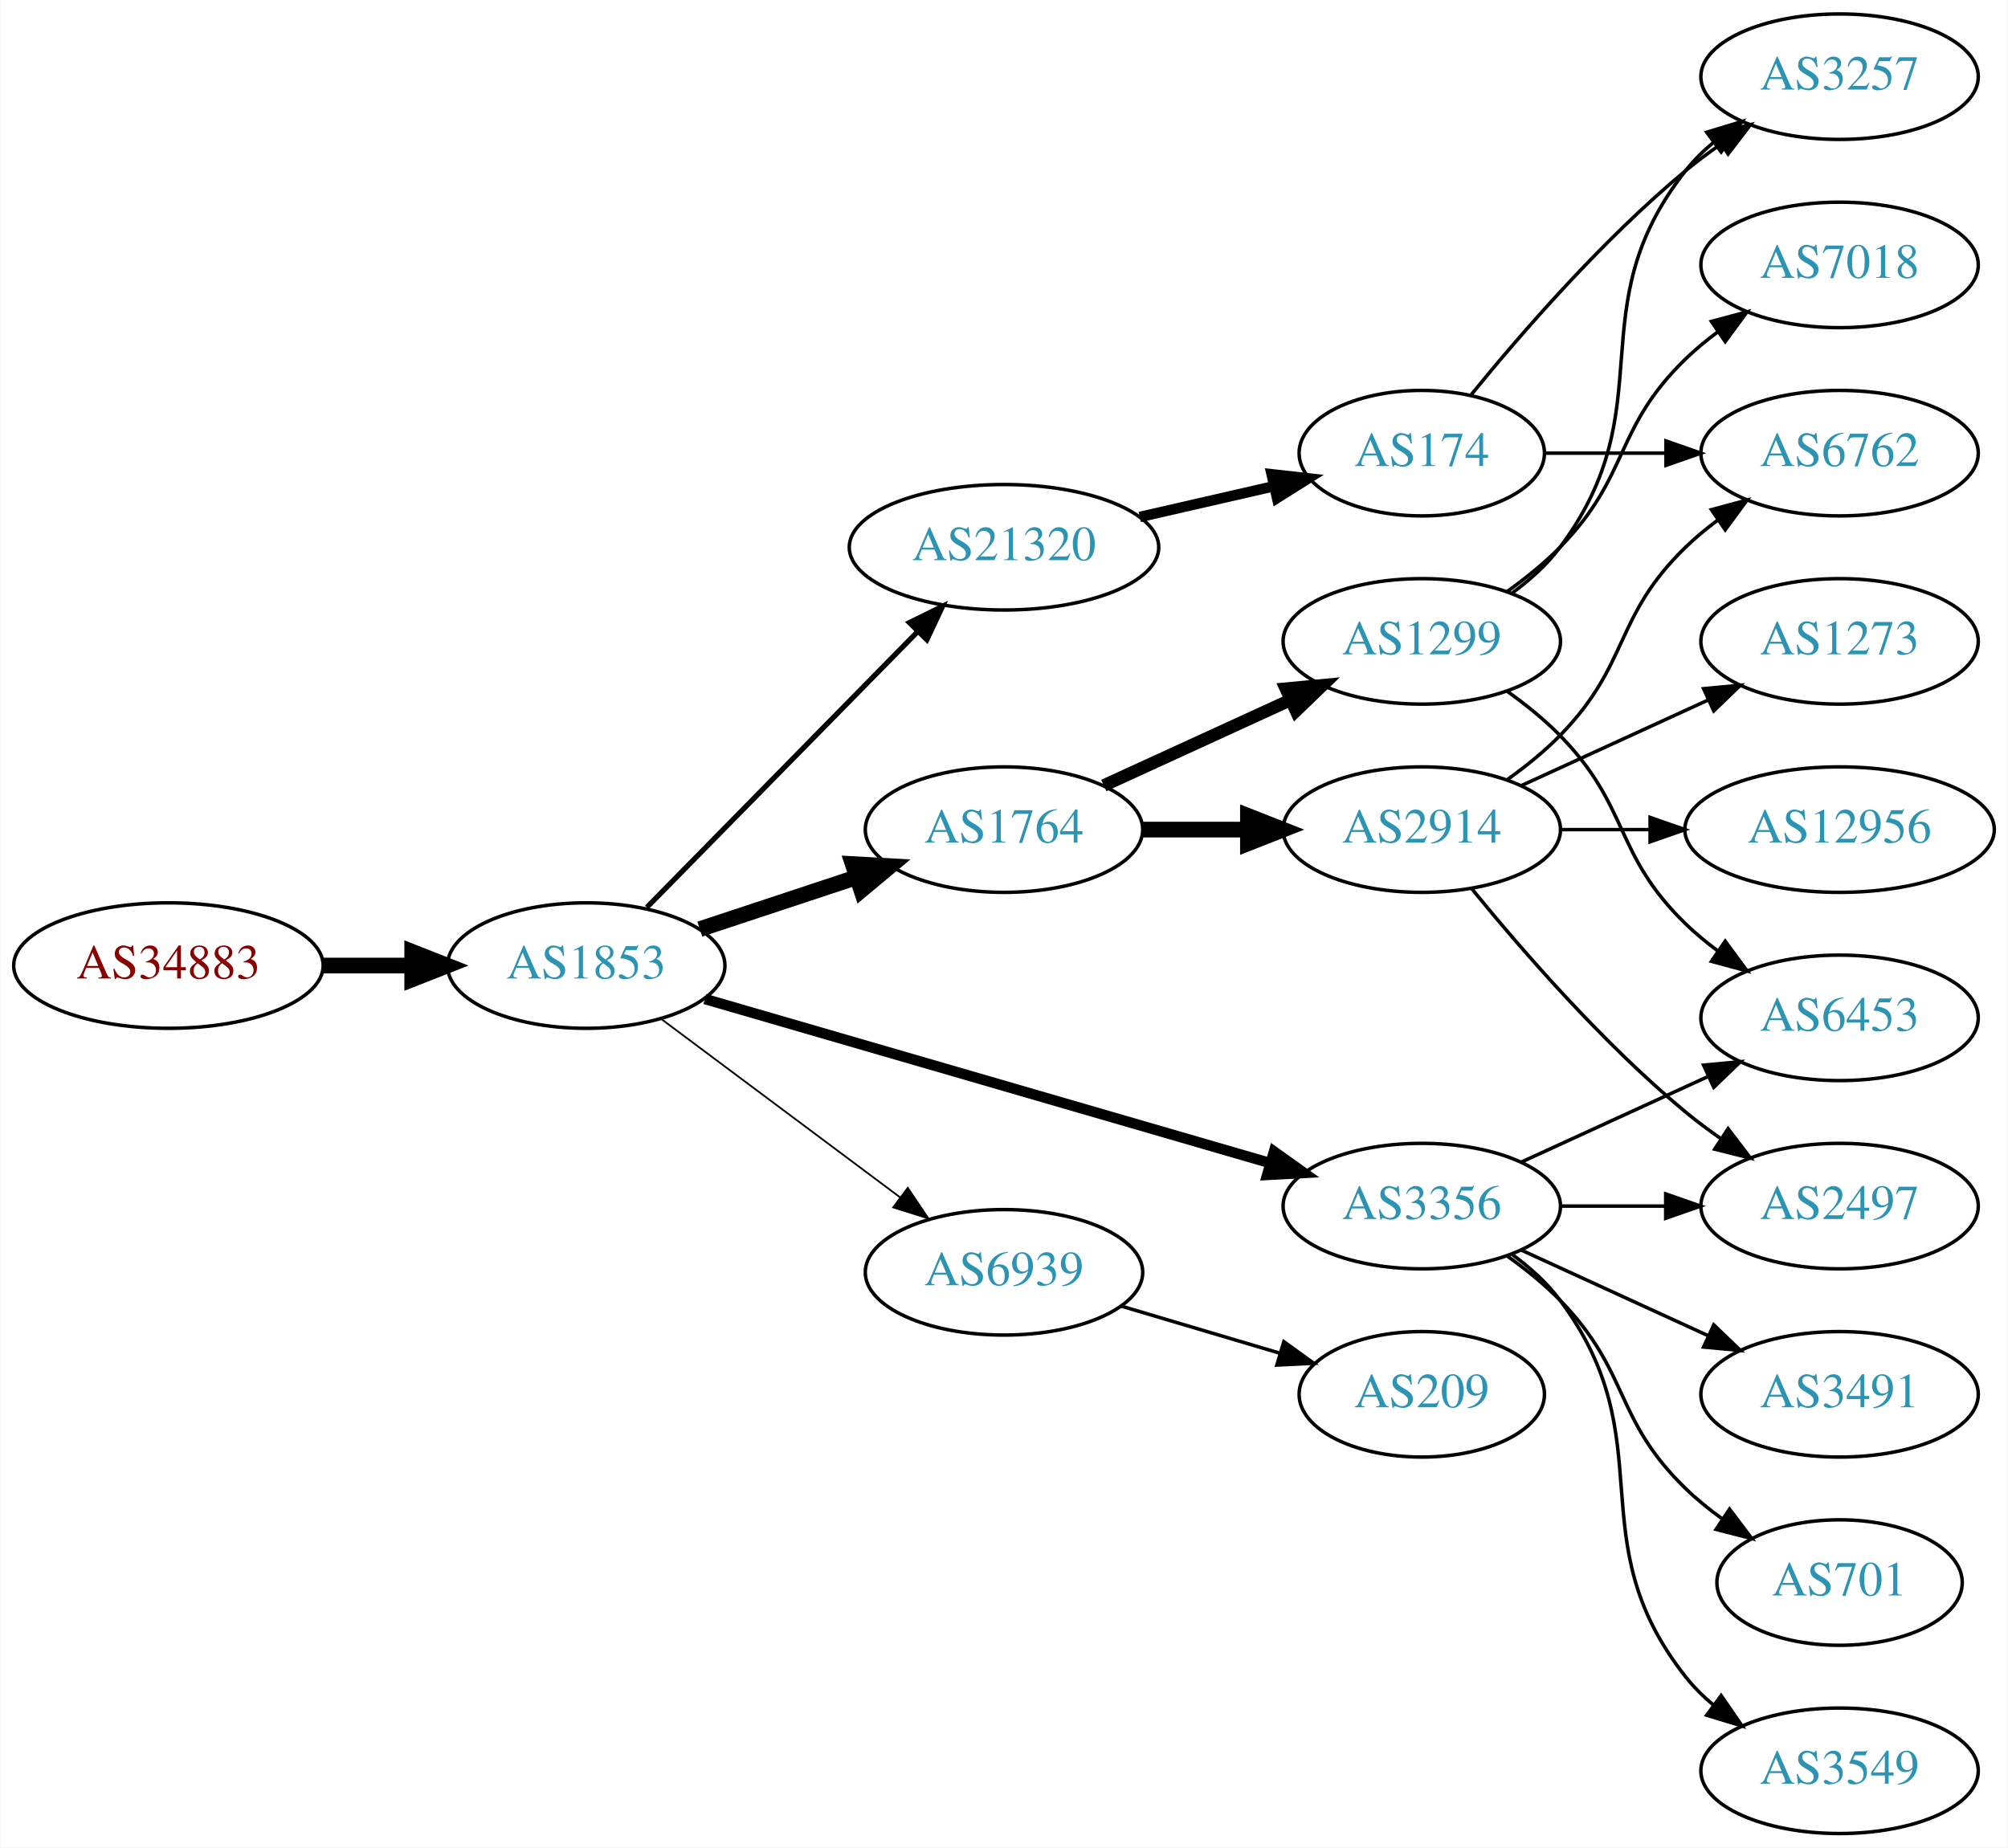
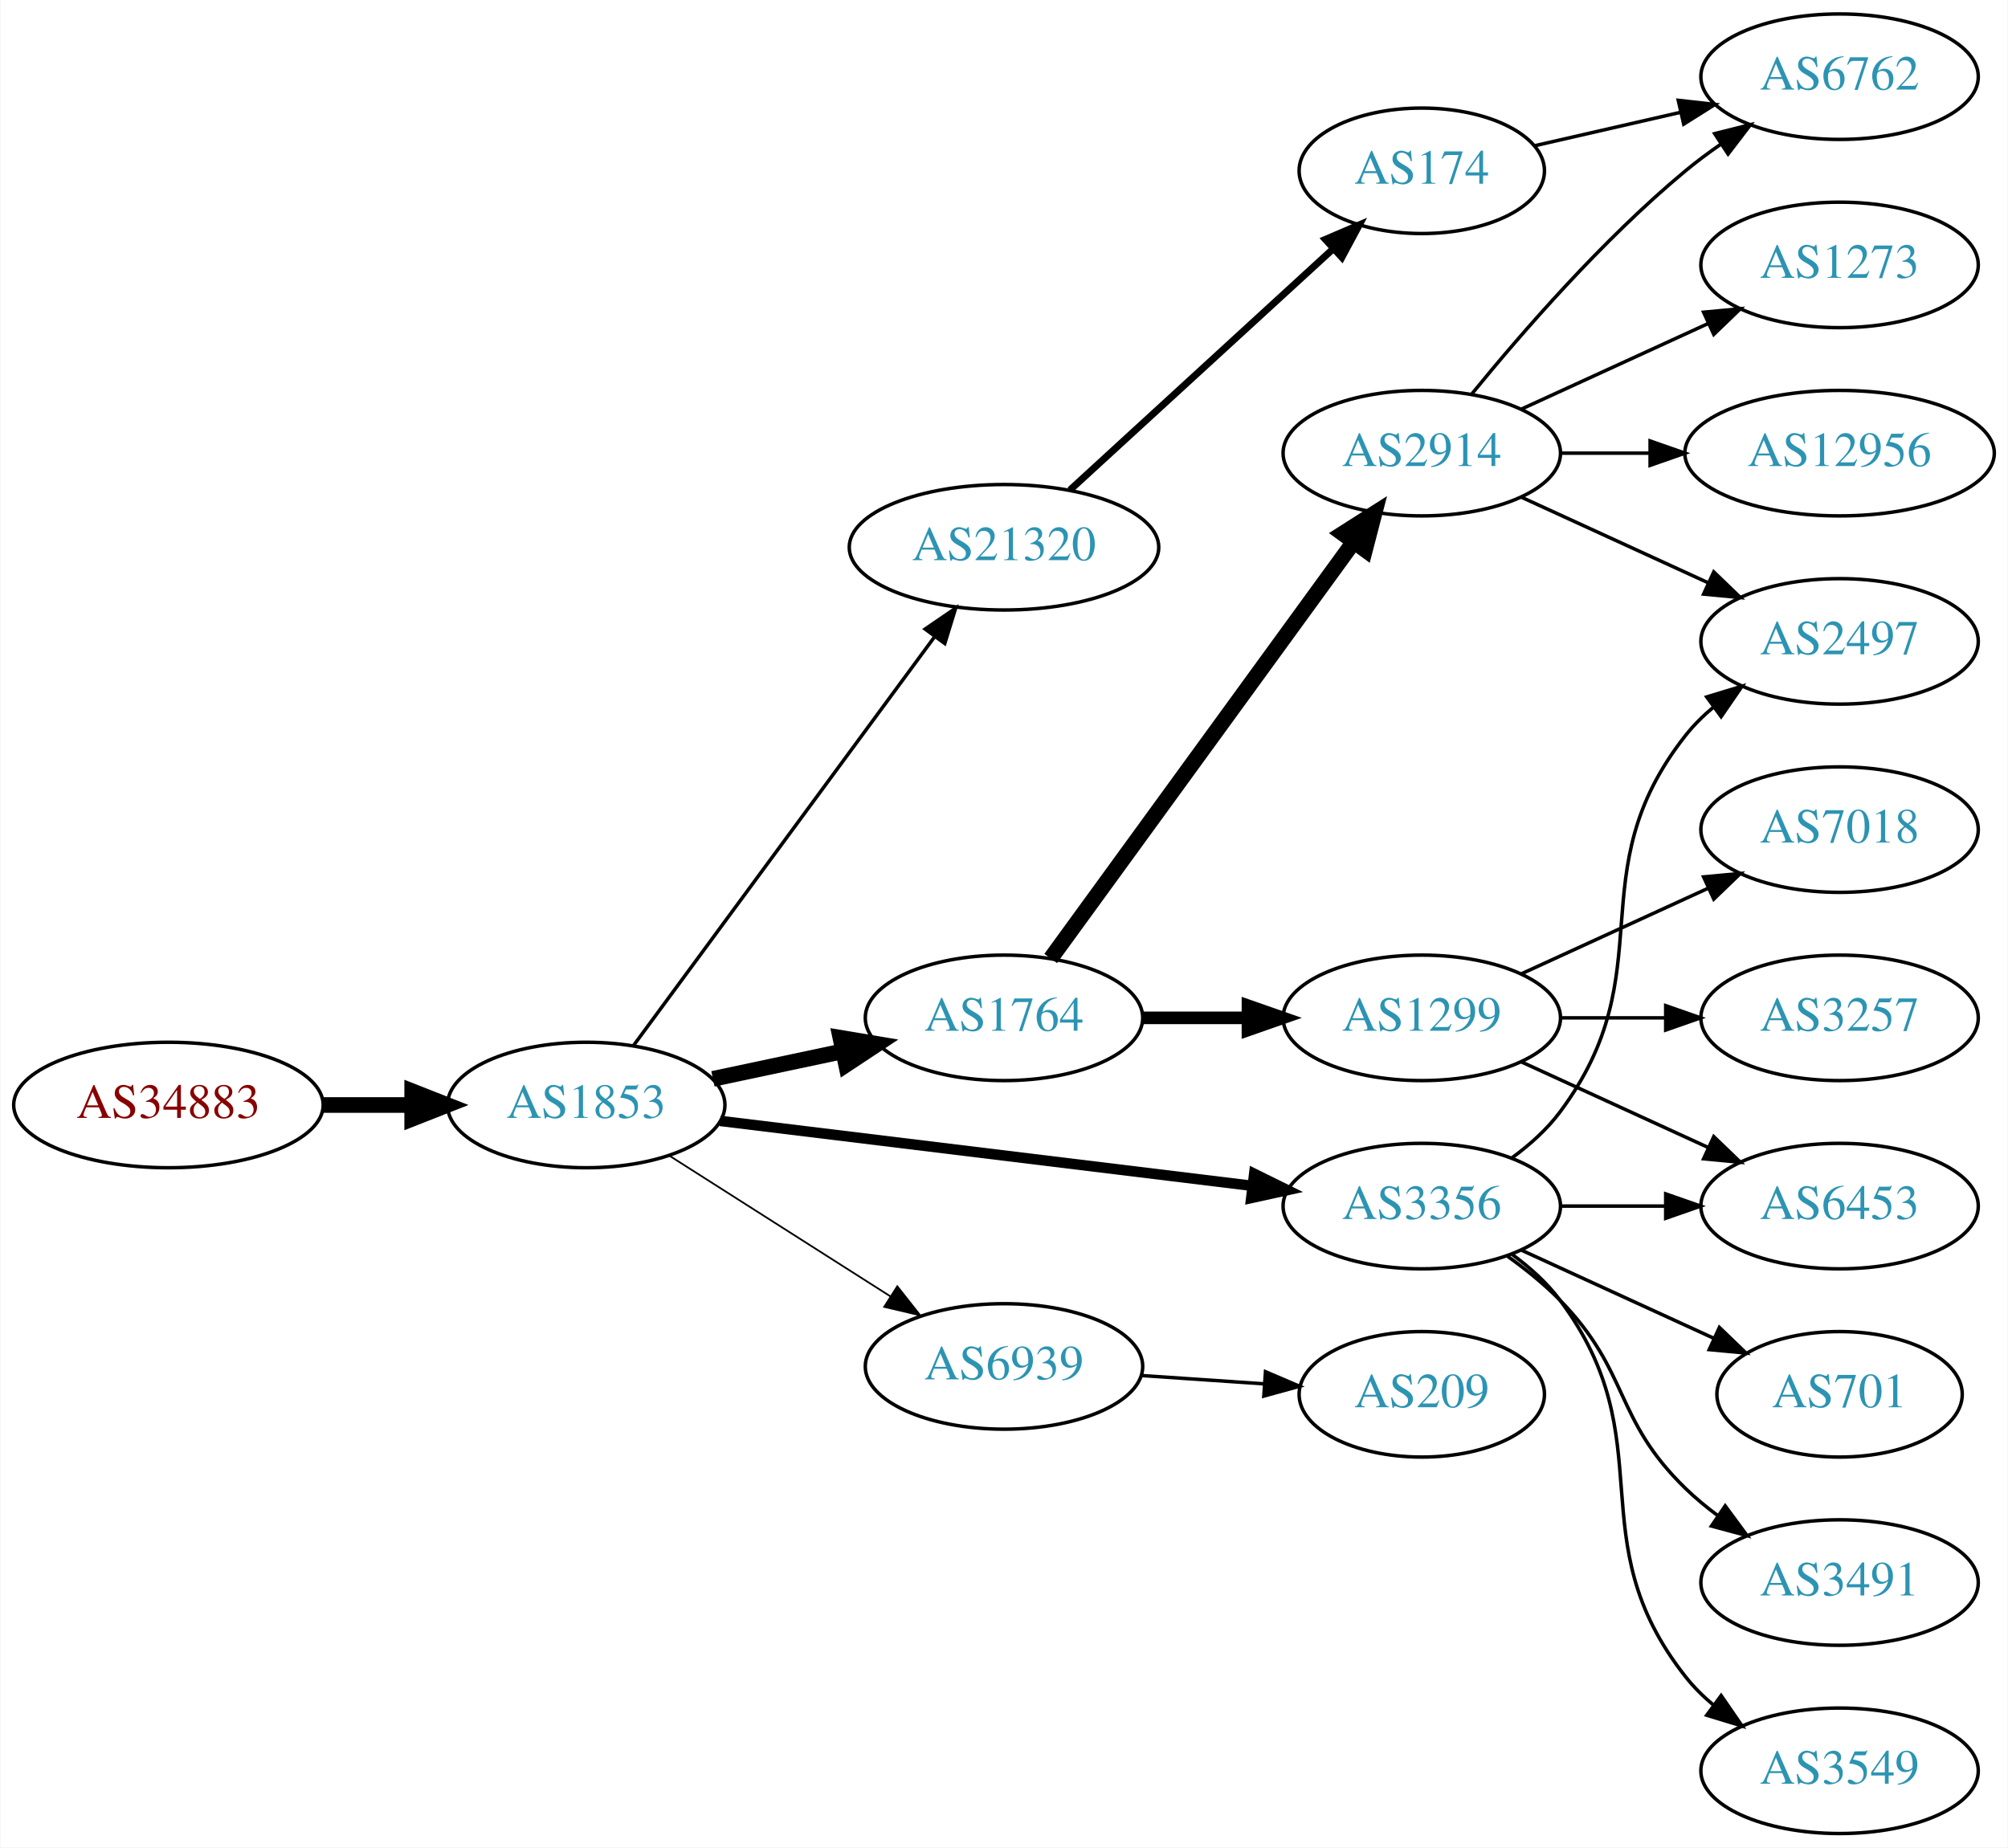
<svg xmlns="http://www.w3.org/2000/svg" xmlns:xlink="http://www.w3.org/1999/xlink" width="576pt" height="530pt" viewBox="0.00 0.00 575.76 530.00">
  <g id="graph0" class="graph" transform="scale(1 1) rotate(0) translate(4 526)">
    <polygon fill="white" stroke="none" points="-4,4 -4,-526 571.762,-526 571.762,4 -4,4" />
    <g id="node1" class="node">
      <g id="a_node1">
        <a xlink:href="/asn/34883" xlink:title="AS34883 ~ FH JOANNEUM Gesellschaft mbH [AT]">
-           <ellipse fill="#ffffff" stroke="black" cx="44.196" cy="-249" rx="44.393" ry="18" />
-           <text text-anchor="middle" x="44.196" y="-245.3" font-family="Times,serif" font-size="14.00" fill="#880000">AS34883</text>
+           <ellipse fill="#ffffff" stroke="black" cx="44.196" cy="-209" rx="44.393" ry="18" />
+           <text text-anchor="middle" x="44.196" y="-205.3" font-family="Times,serif" font-size="14.00" fill="#880000">AS34883</text>
        </a>
      </g>
    </g>
    <g id="node2" class="node">
      <g id="a_node2">
        <a xlink:href="/asn/1853" xlink:title="AS1853 ~ ACOnet Backbone [AT]">
-           <ellipse fill="#ffffff" stroke="black" cx="164.039" cy="-249" rx="39.794" ry="18" />
-           <text text-anchor="middle" x="164.039" y="-245.3" font-family="Times,serif" font-size="14.00" fill="#2c94b3">AS1853</text>
+           <ellipse fill="#ffffff" stroke="black" cx="164.039" cy="-209" rx="39.794" ry="18" />
+           <text text-anchor="middle" x="164.039" y="-205.3" font-family="Times,serif" font-size="14.00" fill="#2c94b3">AS1853</text>
        </a>
      </g>
    </g>
    <g id="edge1" class="edge">
-       <path fill="none" stroke="black" stroke-width="4.5" d="M88.407,-249C96.72,-249 105.482,-249 113.965,-249" />
-       <polygon fill="black" stroke="black" stroke-width="4.5" points="114.123,-252.938 124.123,-249 114.123,-245.063 114.123,-252.938" />
+       <path fill="none" stroke="black" stroke-width="4.5" d="M88.407,-209C96.72,-209 105.482,-209 113.965,-209" />
+       <polygon fill="black" stroke="black" stroke-width="4.5" points="114.123,-212.938 124.123,-209 114.123,-205.063 114.123,-212.938" />
    </g>
    <g id="node3" class="node">
      <g id="a_node3">
        <a xlink:href="/asn/1764" xlink:title="AS1764 ~ NEXTLAYER-AS [AT]">
-           <ellipse fill="#ffffff" stroke="black" cx="283.881" cy="-288" rx="39.794" ry="18" />
-           <text text-anchor="middle" x="283.881" y="-284.3" font-family="Times,serif" font-size="14.00" fill="#2c94b3">AS1764</text>
+           <ellipse fill="#ffffff" stroke="black" cx="283.881" cy="-234" rx="39.794" ry="18" />
+           <text text-anchor="middle" x="283.881" y="-230.3" font-family="Times,serif" font-size="14.00" fill="#2c94b3">AS1764</text>
        </a>
      </g>
    </g>
    <g id="edge2" class="edge">
-       <path fill="none" stroke="black" stroke-width="4.5" d="M196.618,-259.451C210.356,-263.998 226.641,-269.387 241.341,-274.252" />
-       <polygon fill="black" stroke="black" stroke-width="4.5" points="240.484,-278.116 251.214,-277.52 242.958,-270.64 240.484,-278.116" />
+       <path fill="none" stroke="black" stroke-width="4.5" d="M200.395,-216.501C212.048,-218.973 225.172,-221.757 237.467,-224.366" />
+       <polygon fill="black" stroke="black" stroke-width="4.5" points="236.95,-228.281 247.549,-226.504 238.584,-220.577 236.95,-228.281" />
    </g>
    <g id="node4" class="node">
      <g id="a_node4">
        <a xlink:href="/asn/3356" xlink:title="AS3356 ~ Level 3 Parent, LLC [US]">
          <ellipse fill="#ffffff" stroke="black" cx="403.724" cy="-180" rx="39.794" ry="18" />
          <text text-anchor="middle" x="403.724" y="-176.3" font-family="Times,serif" font-size="14.00" fill="#2c94b3">AS3356</text>
        </a>
      </g>
    </g>
    <g id="edge3" class="edge">
-       <path fill="none" stroke="black" stroke-width="3" d="M198.088,-239.406C240.394,-227.124 313.759,-205.826 360.192,-192.347" />
-       <polygon fill="black" stroke="black" stroke-width="3" points="361.328,-195.662 369.955,-189.513 359.376,-188.939 361.328,-195.662" />
+       <path fill="none" stroke="black" stroke-width="3" d="M202.438,-204.437C243.676,-199.405 310.12,-191.299 355.061,-185.815" />
+       <polygon fill="black" stroke="black" stroke-width="3" points="355.648,-189.27 365.15,-184.584 354.8,-182.321 355.648,-189.27" />
    </g>
    <g id="node5" class="node">
      <g id="a_node5">
-         <a xlink:href="/asn/6939" xlink:title="AS6939 ~ Hurricane Electric LLC [US]">
-           <ellipse fill="#ffffff" stroke="black" cx="283.881" cy="-161" rx="39.794" ry="18" />
-           <text text-anchor="middle" x="283.881" y="-157.3" font-family="Times,serif" font-size="14.00" fill="#2c94b3">AS6939</text>
-         </a>
-       </g>
-     </g>
-     <g id="edge4" class="edge">
-       <path fill="none" stroke="black" stroke-width="0.5" d="M185.565,-233.672C204.543,-219.499 232.934,-198.298 254.159,-182.448" />
-       <polygon fill="black" stroke="black" stroke-width="0.5" points="256.276,-185.236 262.194,-176.448 252.088,-179.627 256.276,-185.236" />
-     </g>
-     <g id="node6" class="node">
-       <g id="a_node6">
        <a xlink:href="/asn/21320" xlink:title="AS21320 ~ GEANT Vereniging [EU]">
          <ellipse fill="#ffffff" stroke="black" cx="283.881" cy="-369" rx="44.393" ry="18" />
          <text text-anchor="middle" x="283.881" y="-365.3" font-family="Times,serif" font-size="14.00" fill="#2c94b3">AS21320</text>
        </a>
      </g>
    </g>
+     <g id="edge4" class="edge">
+       <path fill="none" stroke="black" d="M177.65,-226.123C198.362,-254.244 239.697,-310.367 263.941,-343.283" />
+       <polygon fill="black" stroke="black" points="261.255,-345.539 270.003,-351.515 266.891,-341.388 261.255,-345.539" />
+     </g>
+     <g id="node6" class="node">
+       <g id="a_node6">
+         <a xlink:href="/asn/6939" xlink:title="AS6939 ~ Hurricane Electric LLC [US]">
+           <ellipse fill="#ffffff" stroke="black" cx="283.881" cy="-134" rx="39.794" ry="18" />
+           <text text-anchor="middle" x="283.881" y="-130.3" font-family="Times,serif" font-size="14.00" fill="#2c94b3">AS6939</text>
+         </a>
+       </g>
+     </g>
    <g id="edge5" class="edge">
-       <path fill="none" stroke="black" stroke-width="1.5" d="M181.424,-265.685C201.626,-286.257 236.111,-321.373 259.194,-344.879" />
-       <polygon fill="black" stroke="black" stroke-width="1.5" points="256.751,-347.387 266.255,-352.069 261.746,-342.482 256.751,-347.387" />
+       <path fill="none" stroke="black" stroke-width="0.5" d="M187.76,-194.539C205.821,-183.045 231.29,-166.835 251.33,-154.081" />
+       <polygon fill="black" stroke="black" stroke-width="0.5" points="253.271,-156.994 259.828,-148.672 249.512,-151.089 253.271,-156.994" />
    </g>
    <g id="node7" class="node">
      <g id="a_node7">
-         <a xlink:href="/asn/2914" xlink:title="AS2914 ~ NTT America, Inc. [US]">
-           <ellipse fill="#ffffff" stroke="black" cx="403.724" cy="-288" rx="39.794" ry="18" />
-           <text text-anchor="middle" x="403.724" y="-284.3" font-family="Times,serif" font-size="14.00" fill="#2c94b3">AS2914</text>
+         <a xlink:href="/asn/1299" xlink:title="AS1299 ~ Telia Carrier [EU]">
+           <ellipse fill="#ffffff" stroke="black" cx="403.724" cy="-234" rx="39.794" ry="18" />
+           <text text-anchor="middle" x="403.724" y="-230.3" font-family="Times,serif" font-size="14.00" fill="#2c94b3">AS1299</text>
        </a>
      </g>
    </g>
    <g id="edge6" class="edge">
-       <path fill="none" stroke="black" stroke-width="4.5" d="M323.794,-288C333.347,-288 343.697,-288 353.659,-288" />
-       <polygon fill="black" stroke="black" stroke-width="4.5" points="353.852,-291.938 363.852,-288 353.852,-284.063 353.852,-291.938" />
+       <path fill="none" stroke="black" stroke-width="3.6" d="M323.794,-234C333.347,-234 343.697,-234 353.659,-234" />
+       <polygon fill="black" stroke="black" stroke-width="3.6" points="353.852,-237.5 363.852,-234 353.852,-230.5 353.852,-237.5" />
    </g>
    <g id="node8" class="node">
      <g id="a_node8">
-         <a xlink:href="/asn/1299" xlink:title="AS1299 ~ Telia Carrier [EU]">
-           <ellipse fill="#ffffff" stroke="black" cx="403.724" cy="-342" rx="39.794" ry="18" />
-           <text text-anchor="middle" x="403.724" y="-338.3" font-family="Times,serif" font-size="14.00" fill="#2c94b3">AS1299</text>
+         <a xlink:href="/asn/2914" xlink:title="AS2914 ~ NTT America, Inc. [US]">
+           <ellipse fill="#ffffff" stroke="black" cx="403.724" cy="-396" rx="39.794" ry="18" />
+           <text text-anchor="middle" x="403.724" y="-392.3" font-family="Times,serif" font-size="14.00" fill="#2c94b3">AS2914</text>
        </a>
      </g>
    </g>
    <g id="edge7" class="edge">
-       <path fill="none" stroke="black" stroke-width="3.6" d="M312.51,-300.661C328.467,-307.973 348.738,-317.261 366.02,-325.181" />
-       <polygon fill="black" stroke="black" stroke-width="3.6" points="364.719,-328.435 375.268,-329.419 367.635,-322.071 364.719,-328.435" />
-     </g>
-     <g id="node10" class="node">
-       <g id="a_node10">
+       <path fill="none" stroke="black" stroke-width="4.5" d="M297.27,-251.031C317.991,-279.517 359.795,-336.985 384.083,-370.374" />
+       <polygon fill="black" stroke="black" stroke-width="4.5" points="381.08,-372.939 390.147,-378.71 387.448,-368.307 381.08,-372.939" />
+     </g>
+     <g id="node9" class="node">
+       <g id="a_node9">
        <a xlink:href="/asn/2497" xlink:title="AS2497 ~ Internet Initiative Japan Inc. [JP]">
+           <ellipse fill="#ffffff" stroke="black" cx="523.566" cy="-342" rx="39.794" ry="18" />
+           <text text-anchor="middle" x="523.566" y="-338.3" font-family="Times,serif" font-size="14.00" fill="#2c94b3">AS2497</text>
+         </a>
+       </g>
+     </g>
+     <g id="edge13" class="edge">
+       <path fill="none" stroke="black" d="M429.655,-193.882C434.731,-197.611 439.649,-202.016 443.37,-207 473.642,-247.542 448.072,-275.246 479.37,-315 481.695,-317.953 484.439,-320.67 487.398,-323.147" />
+       <polygon fill="black" stroke="black" points="485.457,-326.064 495.595,-329.145 489.591,-320.415 485.457,-326.064" />
+     </g>
+     <g id="node13" class="node">
+       <g id="a_node13">
+         <a xlink:href="/asn/6453" xlink:title="AS6453 ~ TATA COMMUNICATIONS (AMERICA) INC [US]">
          <ellipse fill="#ffffff" stroke="black" cx="523.566" cy="-180" rx="39.794" ry="18" />
-           <text text-anchor="middle" x="523.566" y="-176.3" font-family="Times,serif" font-size="14.00" fill="#2c94b3">AS2497</text>
-         </a>
-       </g>
-     </g>
-     <g id="edge16" class="edge">
+           <text text-anchor="middle" x="523.566" y="-176.3" font-family="Times,serif" font-size="14.00" fill="#2c94b3">AS6453</text>
+         </a>
+       </g>
+     </g>
+     <g id="edge12" class="edge">
      <path fill="none" stroke="black" d="M443.636,-180C453.19,-180 463.539,-180 473.502,-180" />
      <polygon fill="black" stroke="black" points="473.695,-183.5 483.695,-180 473.694,-176.5 473.695,-183.5" />
    </g>
-     <g id="node13" class="node">
-       <g id="a_node13">
+     <g id="node14" class="node">
+       <g id="a_node14">
+         <a xlink:href="/asn/701" xlink:title="AS701 ~ UUNET [US]">
+           <ellipse fill="#ffffff" stroke="black" cx="523.566" cy="-126" rx="35.194" ry="18" />
+           <text text-anchor="middle" x="523.566" y="-122.3" font-family="Times,serif" font-size="14.00" fill="#2c94b3">AS701</text>
+         </a>
+       </g>
+     </g>
+     <g id="edge14" class="edge">
+       <path fill="none" stroke="black" d="M432.353,-167.339C448.769,-159.817 469.75,-150.202 487.347,-142.139" />
+       <polygon fill="black" stroke="black" points="489.092,-145.189 496.725,-137.842 486.176,-138.826 489.092,-145.189" />
+     </g>
+     <g id="node15" class="node">
+       <g id="a_node15">
+         <a xlink:href="/asn/3491" xlink:title="AS3491 ~ PCCW Global, Inc. [US]">
+           <ellipse fill="#ffffff" stroke="black" cx="523.566" cy="-72" rx="39.794" ry="18" />
+           <text text-anchor="middle" x="523.566" y="-68.3" font-family="Times,serif" font-size="14.00" fill="#2c94b3">AS3491</text>
+         </a>
+       </g>
+     </g>
+     <g id="edge15" class="edge">
+       <path fill="none" stroke="black" d="M428.318,-165.611C433.574,-161.852 438.906,-157.563 443.37,-153 463.543,-132.383 458.677,-119.094 479.37,-99 482.215,-96.237 485.389,-93.614 488.689,-91.166" />
+       <polygon fill="black" stroke="black" points="490.755,-93.993 497.037,-85.462 486.806,-88.214 490.755,-93.993" />
+     </g>
+     <g id="node16" class="node">
+       <g id="a_node16">
        <a xlink:href="/asn/3549" xlink:title="AS3549 ~ Level 3 Parent, LLC [US]">
          <ellipse fill="#ffffff" stroke="black" cx="523.566" cy="-18" rx="39.794" ry="18" />
          <text text-anchor="middle" x="523.566" y="-14.3" font-family="Times,serif" font-size="14.00" fill="#2c94b3">AS3549</text>
        </a>
      </g>
    </g>
-     <g id="edge12" class="edge">
+     <g id="edge16" class="edge">
      <path fill="none" stroke="black" d="M429.655,-166.118C434.731,-162.389 439.649,-157.984 443.37,-153 473.642,-112.458 448.072,-84.754 479.37,-45 481.695,-42.047 484.439,-39.33 487.398,-36.853" />
      <polygon fill="black" stroke="black" points="489.591,-39.585 495.595,-30.855 485.457,-33.936 489.591,-39.585" />
    </g>
-     <g id="node14" class="node">
-       <g id="a_node14">
-         <a xlink:href="/asn/701" xlink:title="AS701 ~ UUNET [US]">
-           <ellipse fill="#ffffff" stroke="black" cx="523.566" cy="-72" rx="35.194" ry="18" />
-           <text text-anchor="middle" x="523.566" y="-68.3" font-family="Times,serif" font-size="14.00" fill="#2c94b3">AS701</text>
-         </a>
-       </g>
-     </g>
-     <g id="edge13" class="edge">
-       <path fill="none" stroke="black" d="M428.318,-165.611C433.574,-161.852 438.906,-157.563 443.37,-153 463.543,-132.383 458.677,-119.094 479.37,-99 482.598,-95.866 486.249,-92.911 490.027,-90.188" />
-       <polygon fill="black" stroke="black" points="492.006,-93.075 498.387,-84.617 488.125,-87.25 492.006,-93.075" />
-     </g>
-     <g id="node15" class="node">
-       <g id="a_node15">
-         <a xlink:href="/asn/6453" xlink:title="AS6453 ~ TATA COMMUNICATIONS (AMERICA) INC [US]">
-           <ellipse fill="#ffffff" stroke="black" cx="523.566" cy="-234" rx="39.794" ry="18" />
-           <text text-anchor="middle" x="523.566" y="-230.3" font-family="Times,serif" font-size="14.00" fill="#2c94b3">AS6453</text>
-         </a>
-       </g>
-     </g>
-     <g id="edge14" class="edge">
-       <path fill="none" stroke="black" d="M432.353,-192.661C448.31,-199.973 468.58,-209.261 485.863,-217.181" />
-       <polygon fill="black" stroke="black" points="484.562,-220.435 495.111,-221.419 487.478,-214.071 484.562,-220.435" />
-     </g>
-     <g id="node16" class="node">
-       <g id="a_node16">
-         <a xlink:href="/asn/3491" xlink:title="AS3491 ~ PCCW Global, Inc. [US]">
-           <ellipse fill="#ffffff" stroke="black" cx="523.566" cy="-126" rx="39.794" ry="18" />
-           <text text-anchor="middle" x="523.566" y="-122.3" font-family="Times,serif" font-size="14.00" fill="#2c94b3">AS3491</text>
-         </a>
-       </g>
-     </g>
-     <g id="edge15" class="edge">
-       <path fill="none" stroke="black" d="M432.353,-167.339C448.31,-160.027 468.58,-150.739 485.863,-142.819" />
-       <polygon fill="black" stroke="black" points="487.478,-145.929 495.111,-138.581 484.562,-139.565 487.478,-145.929" />
-     </g>
-     <g id="node19" class="node">
-       <g id="a_node19">
+     <g id="node17" class="node">
+       <g id="a_node17">
+         <a xlink:href="/asn/174" xlink:title="AS174 ~ Cogent Communications [US]">
+           <ellipse fill="#ffffff" stroke="black" cx="403.724" cy="-477" rx="35.194" ry="18" />
+           <text text-anchor="middle" x="403.724" y="-473.3" font-family="Times,serif" font-size="14.00" fill="#2c94b3">AS174</text>
+         </a>
+       </g>
+     </g>
+     <g id="edge17" class="edge">
+       <path fill="none" stroke="black" stroke-width="2" d="M302.779,-385.403C322.938,-403.878 355.814,-434.009 378.317,-454.632" />
+       <polygon fill="black" stroke="black" stroke-width="2" points="376.069,-457.319 385.806,-461.496 380.799,-452.159 376.069,-457.319" />
+     </g>
+     <g id="node20" class="node">
+       <g id="a_node20">
        <a xlink:href="/asn/209" xlink:title="AS209 ~ CenturyLink Communications, LLC [US]">
          <ellipse fill="#ffffff" stroke="black" cx="403.724" cy="-126" rx="35.194" ry="18" />
          <text text-anchor="middle" x="403.724" y="-122.3" font-family="Times,serif" font-size="14.00" fill="#2c94b3">AS209</text>
        </a>
      </g>
    </g>
+     <g id="edge22" class="edge">
+       <path fill="none" stroke="black" d="M323.141,-131.403C334.473,-130.633 346.972,-129.785 358.64,-128.993" />
+       <polygon fill="black" stroke="black" points="358.89,-132.484 368.63,-128.315 358.416,-125.5 358.89,-132.484" />
+     </g>
+     <g id="edge19" class="edge">
+       <path fill="none" stroke="black" d="M432.353,-221.339C448.31,-214.027 468.58,-204.739 485.863,-196.819" />
+       <polygon fill="black" stroke="black" points="487.478,-199.929 495.111,-192.581 484.562,-193.565 487.478,-199.929" />
+     </g>
+     <g id="node18" class="node">
+       <g id="a_node18">
+         <a xlink:href="/asn/3257" xlink:title="AS3257 ~ GTT [DE]">
+           <ellipse fill="#ffffff" stroke="black" cx="523.566" cy="-234" rx="39.794" ry="18" />
+           <text text-anchor="middle" x="523.566" y="-230.3" font-family="Times,serif" font-size="14.00" fill="#2c94b3">AS3257</text>
+         </a>
+       </g>
+     </g>
    <g id="edge20" class="edge">
-       <path fill="none" stroke="black" d="M317.394,-151.343C331.454,-147.168 348.043,-142.241 362.838,-137.846" />
-       <polygon fill="black" stroke="black" points="364.151,-141.108 372.741,-134.905 362.158,-134.397 364.151,-141.108" />
-     </g>
-     <g id="node20" class="node">
-       <g id="a_node20">
-         <a xlink:href="/asn/174" xlink:title="AS174 ~ Cogent Communications [US]">
-           <ellipse fill="#ffffff" stroke="black" cx="403.724" cy="-396" rx="35.194" ry="18" />
-           <text text-anchor="middle" x="403.724" y="-392.3" font-family="Times,serif" font-size="14.00" fill="#2c94b3">AS174</text>
+       <path fill="none" stroke="black" d="M443.636,-234C453.19,-234 463.539,-234 473.502,-234" />
+       <polygon fill="black" stroke="black" points="473.695,-237.5 483.695,-234 473.694,-230.5 473.695,-237.5" />
+     </g>
+     <g id="node19" class="node">
+       <g id="a_node19">
+         <a xlink:href="/asn/7018" xlink:title="AS7018 ~ AT&amp;T Services, Inc. [US]">
+           <ellipse fill="#ffffff" stroke="black" cx="523.566" cy="-288" rx="39.794" ry="18" />
+           <text text-anchor="middle" x="523.566" y="-284.3" font-family="Times,serif" font-size="14.00" fill="#2c94b3">AS7018</text>
        </a>
      </g>
    </g>
    <g id="edge21" class="edge">
-       <path fill="none" stroke="black" stroke-width="3" d="M322.816,-377.692C335.133,-380.514 348.858,-383.658 361.408,-386.534" />
-       <polygon fill="black" stroke="black" stroke-width="3" points="360.644,-389.949 371.173,-388.771 362.207,-383.126 360.644,-389.949" />
-     </g>
-     <g id="node9" class="node">
-       <g id="a_node9">
+       <path fill="none" stroke="black" d="M432.353,-246.661C448.31,-253.973 468.58,-263.261 485.863,-271.181" />
+       <polygon fill="black" stroke="black" points="484.562,-274.435 495.111,-275.419 487.478,-268.071 484.562,-274.435" />
+     </g>
+     <g id="edge8" class="edge">
+       <path fill="none" stroke="black" d="M432.353,-383.339C448.31,-376.027 468.58,-366.739 485.863,-358.819" />
+       <polygon fill="black" stroke="black" points="487.478,-361.929 495.111,-354.581 484.562,-355.565 487.478,-361.929" />
+     </g>
+     <g id="node10" class="node">
+       <g id="a_node10">
        <a xlink:href="/asn/12956" xlink:title="AS12956 ~ TELXIUS [ES]">
-           <ellipse fill="#ffffff" stroke="black" cx="523.566" cy="-288" rx="44.393" ry="18" />
-           <text text-anchor="middle" x="523.566" y="-284.3" font-family="Times,serif" font-size="14.00" fill="#2c94b3">AS12956</text>
-         </a>
-       </g>
-     </g>
-     <g id="edge8" class="edge">
-       <path fill="none" stroke="black" d="M443.636,-288C451.739,-288 460.414,-288 468.941,-288" />
-       <polygon fill="black" stroke="black" points="469.218,-291.5 479.218,-288 469.218,-284.5 469.218,-291.5" />
+           <ellipse fill="#ffffff" stroke="black" cx="523.566" cy="-396" rx="44.393" ry="18" />
+           <text text-anchor="middle" x="523.566" y="-392.3" font-family="Times,serif" font-size="14.00" fill="#2c94b3">AS12956</text>
+         </a>
+       </g>
    </g>
    <g id="edge9" class="edge">
-       <path fill="none" stroke="black" d="M418.143,-270.935C432.257,-253.625 455.672,-226.655 479.37,-207 482.587,-204.332 486.087,-201.73 489.658,-199.259" />
-       <polygon fill="black" stroke="black" points="491.581,-202.183 498.014,-193.764 487.735,-196.334 491.581,-202.183" />
+       <path fill="none" stroke="black" d="M443.636,-396C451.739,-396 460.414,-396 468.941,-396" />
+       <polygon fill="black" stroke="black" points="469.218,-399.5 479.218,-396 469.218,-392.5 469.218,-399.5" />
    </g>
    <g id="node11" class="node">
      <g id="a_node11">
        <a xlink:href="/asn/1273" xlink:title="AS1273 ~ Vodafone Group PLC [EU]">
-           <ellipse fill="#ffffff" stroke="black" cx="523.566" cy="-342" rx="39.794" ry="18" />
-           <text text-anchor="middle" x="523.566" y="-338.3" font-family="Times,serif" font-size="14.00" fill="#2c94b3">AS1273</text>
+           <ellipse fill="#ffffff" stroke="black" cx="523.566" cy="-450" rx="39.794" ry="18" />
+           <text text-anchor="middle" x="523.566" y="-446.3" font-family="Times,serif" font-size="14.00" fill="#2c94b3">AS1273</text>
        </a>
      </g>
    </g>
    <g id="edge10" class="edge">
-       <path fill="none" stroke="black" d="M432.353,-300.661C448.31,-307.973 468.58,-317.261 485.863,-325.181" />
-       <polygon fill="black" stroke="black" points="484.562,-328.435 495.111,-329.419 487.478,-322.071 484.562,-328.435" />
+       <path fill="none" stroke="black" d="M432.353,-408.661C448.31,-415.973 468.58,-425.261 485.863,-433.181" />
+       <polygon fill="black" stroke="black" points="484.562,-436.435 495.111,-437.419 487.478,-430.071 484.562,-436.435" />
    </g>
    <g id="node12" class="node">
      <g id="a_node12">
        <a xlink:href="/asn/6762" xlink:title="AS6762 ~ TELECOM ITALIA SPARKLE S.p.A. [IT]">
-           <ellipse fill="#ffffff" stroke="black" cx="523.566" cy="-396" rx="39.794" ry="18" />
-           <text text-anchor="middle" x="523.566" y="-392.3" font-family="Times,serif" font-size="14.00" fill="#2c94b3">AS6762</text>
+           <ellipse fill="#ffffff" stroke="black" cx="523.566" cy="-504" rx="39.794" ry="18" />
+           <text text-anchor="middle" x="523.566" y="-500.3" font-family="Times,serif" font-size="14.00" fill="#2c94b3">AS6762</text>
        </a>
      </g>
    </g>
    <g id="edge11" class="edge">
-       <path fill="none" stroke="black" d="M428.318,-302.389C433.574,-306.148 438.906,-310.437 443.37,-315 463.543,-335.617 458.677,-348.906 479.37,-369 482.215,-371.763 485.389,-374.386 488.689,-376.834" />
-       <polygon fill="black" stroke="black" points="486.806,-379.786 497.037,-382.538 490.755,-374.006 486.806,-379.786" />
-     </g>
-     <g id="edge19" class="edge">
-       <path fill="none" stroke="black" d="M428.318,-327.611C433.574,-323.852 438.906,-319.563 443.37,-315 463.543,-294.383 458.677,-281.094 479.37,-261 482.215,-258.237 485.389,-255.614 488.689,-253.166" />
-       <polygon fill="black" stroke="black" points="490.755,-255.994 497.037,-247.462 486.806,-250.214 490.755,-255.994" />
-     </g>
-     <g id="node17" class="node">
-       <g id="a_node17">
-         <a xlink:href="/asn/3257" xlink:title="AS3257 ~ GTT [DE]">
-           <ellipse fill="#ffffff" stroke="black" cx="523.566" cy="-504" rx="39.794" ry="18" />
-           <text text-anchor="middle" x="523.566" y="-500.3" font-family="Times,serif" font-size="14.00" fill="#2c94b3">AS3257</text>
-         </a>
-       </g>
-     </g>
-     <g id="edge17" class="edge">
-       <path fill="none" stroke="black" d="M429.655,-355.882C434.731,-359.611 439.649,-364.016 443.37,-369 473.642,-409.542 448.072,-437.246 479.37,-477 481.695,-479.953 484.439,-482.67 487.398,-485.147" />
-       <polygon fill="black" stroke="black" points="485.457,-488.064 495.595,-491.145 489.591,-482.415 485.457,-488.064" />
-     </g>
-     <g id="node18" class="node">
-       <g id="a_node18">
-         <a xlink:href="/asn/7018" xlink:title="AS7018 ~ AT&amp;T Services, Inc. [US]">
-           <ellipse fill="#ffffff" stroke="black" cx="523.566" cy="-450" rx="39.794" ry="18" />
-           <text text-anchor="middle" x="523.566" y="-446.3" font-family="Times,serif" font-size="14.00" fill="#2c94b3">AS7018</text>
-         </a>
-       </g>
+       <path fill="none" stroke="black" d="M418.143,-413.065C432.257,-430.375 455.672,-457.345 479.37,-477 482.587,-479.668 486.087,-482.27 489.658,-484.741" />
+       <polygon fill="black" stroke="black" points="487.735,-487.666 498.014,-490.236 491.581,-481.817 487.735,-487.666" />
    </g>
    <g id="edge18" class="edge">
-       <path fill="none" stroke="black" d="M428.318,-356.389C433.574,-360.148 438.906,-364.437 443.37,-369 463.543,-389.617 458.677,-402.906 479.37,-423 482.215,-425.763 485.389,-428.386 488.689,-430.834" />
-       <polygon fill="black" stroke="black" points="486.806,-433.786 497.037,-436.538 490.755,-428.006 486.806,-433.786" />
-     </g>
-     <g id="edge23" class="edge">
-       <path fill="none" stroke="black" d="M439.125,-396C449.949,-396 462.117,-396 473.744,-396" />
-       <polygon fill="black" stroke="black" points="473.775,-399.5 483.775,-396 473.775,-392.5 473.775,-399.5" />
-     </g>
-     <g id="edge22" class="edge">
-       <path fill="none" stroke="black" d="M417.881,-412.743C431.967,-430.039 455.525,-457.223 479.37,-477 482.587,-479.668 486.087,-482.27 489.658,-484.741" />
-       <polygon fill="black" stroke="black" points="487.735,-487.666 498.014,-490.236 491.581,-481.817 487.735,-487.666" />
+       <path fill="none" stroke="black" d="M435.994,-484.165C448.833,-487.106 463.938,-490.567 477.905,-493.767" />
+       <polygon fill="black" stroke="black" points="477.297,-497.219 487.826,-496.04 478.86,-490.395 477.297,-497.219" />
    </g>
  </g>
</svg>
